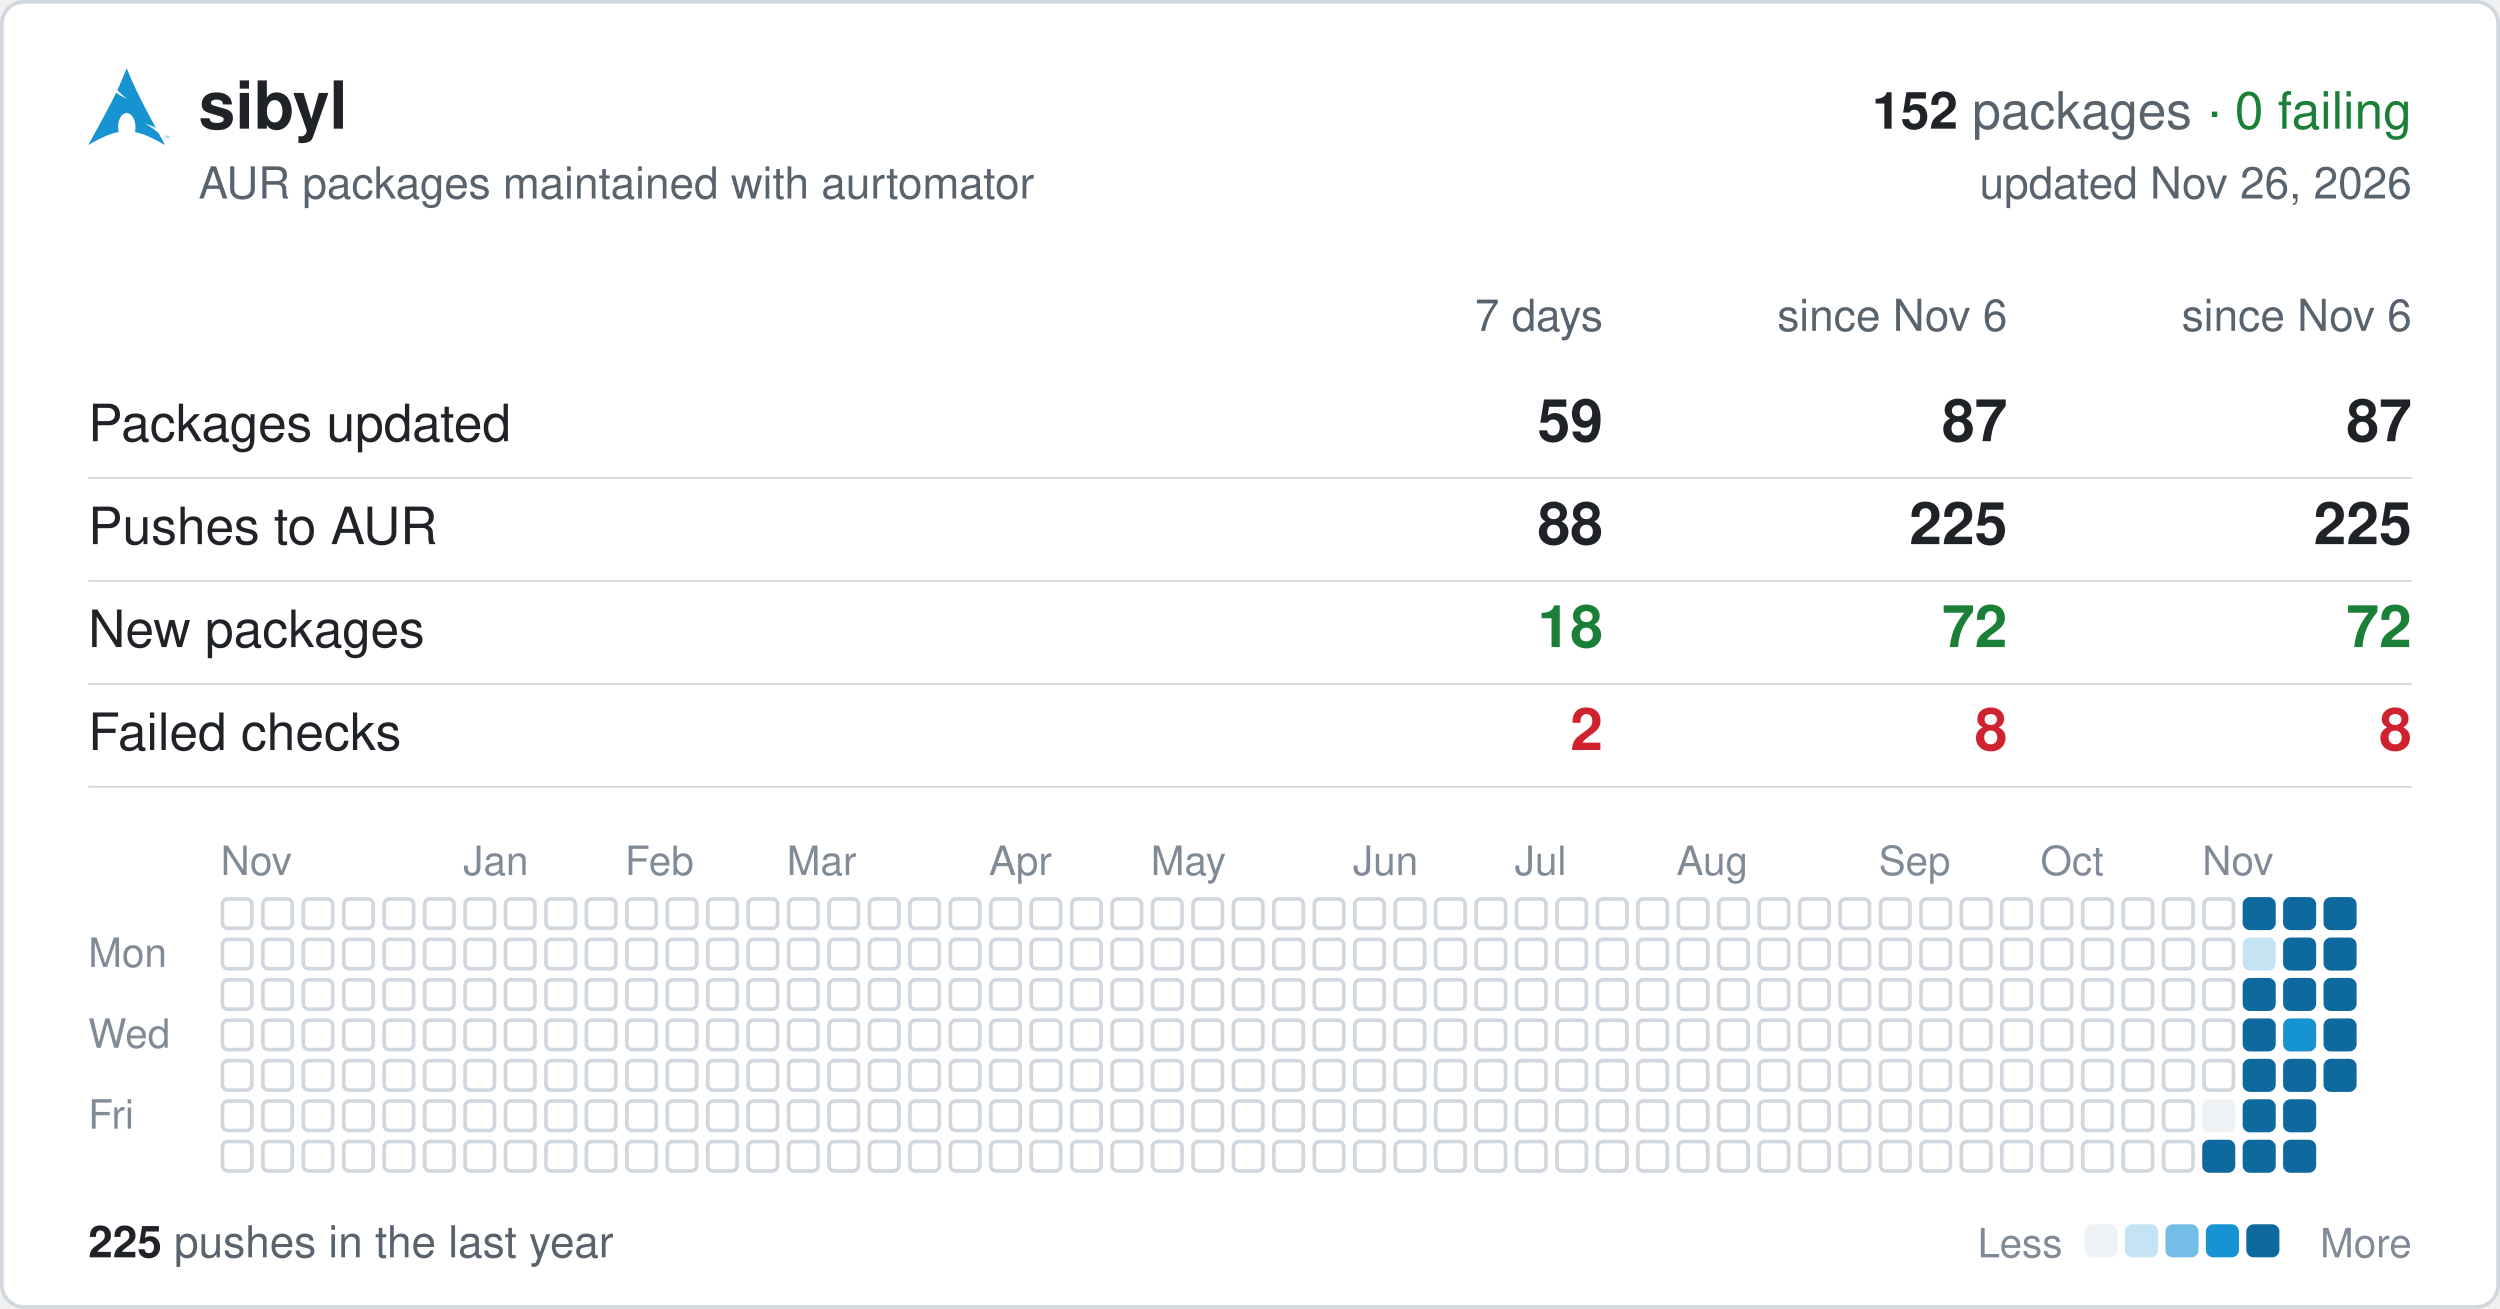
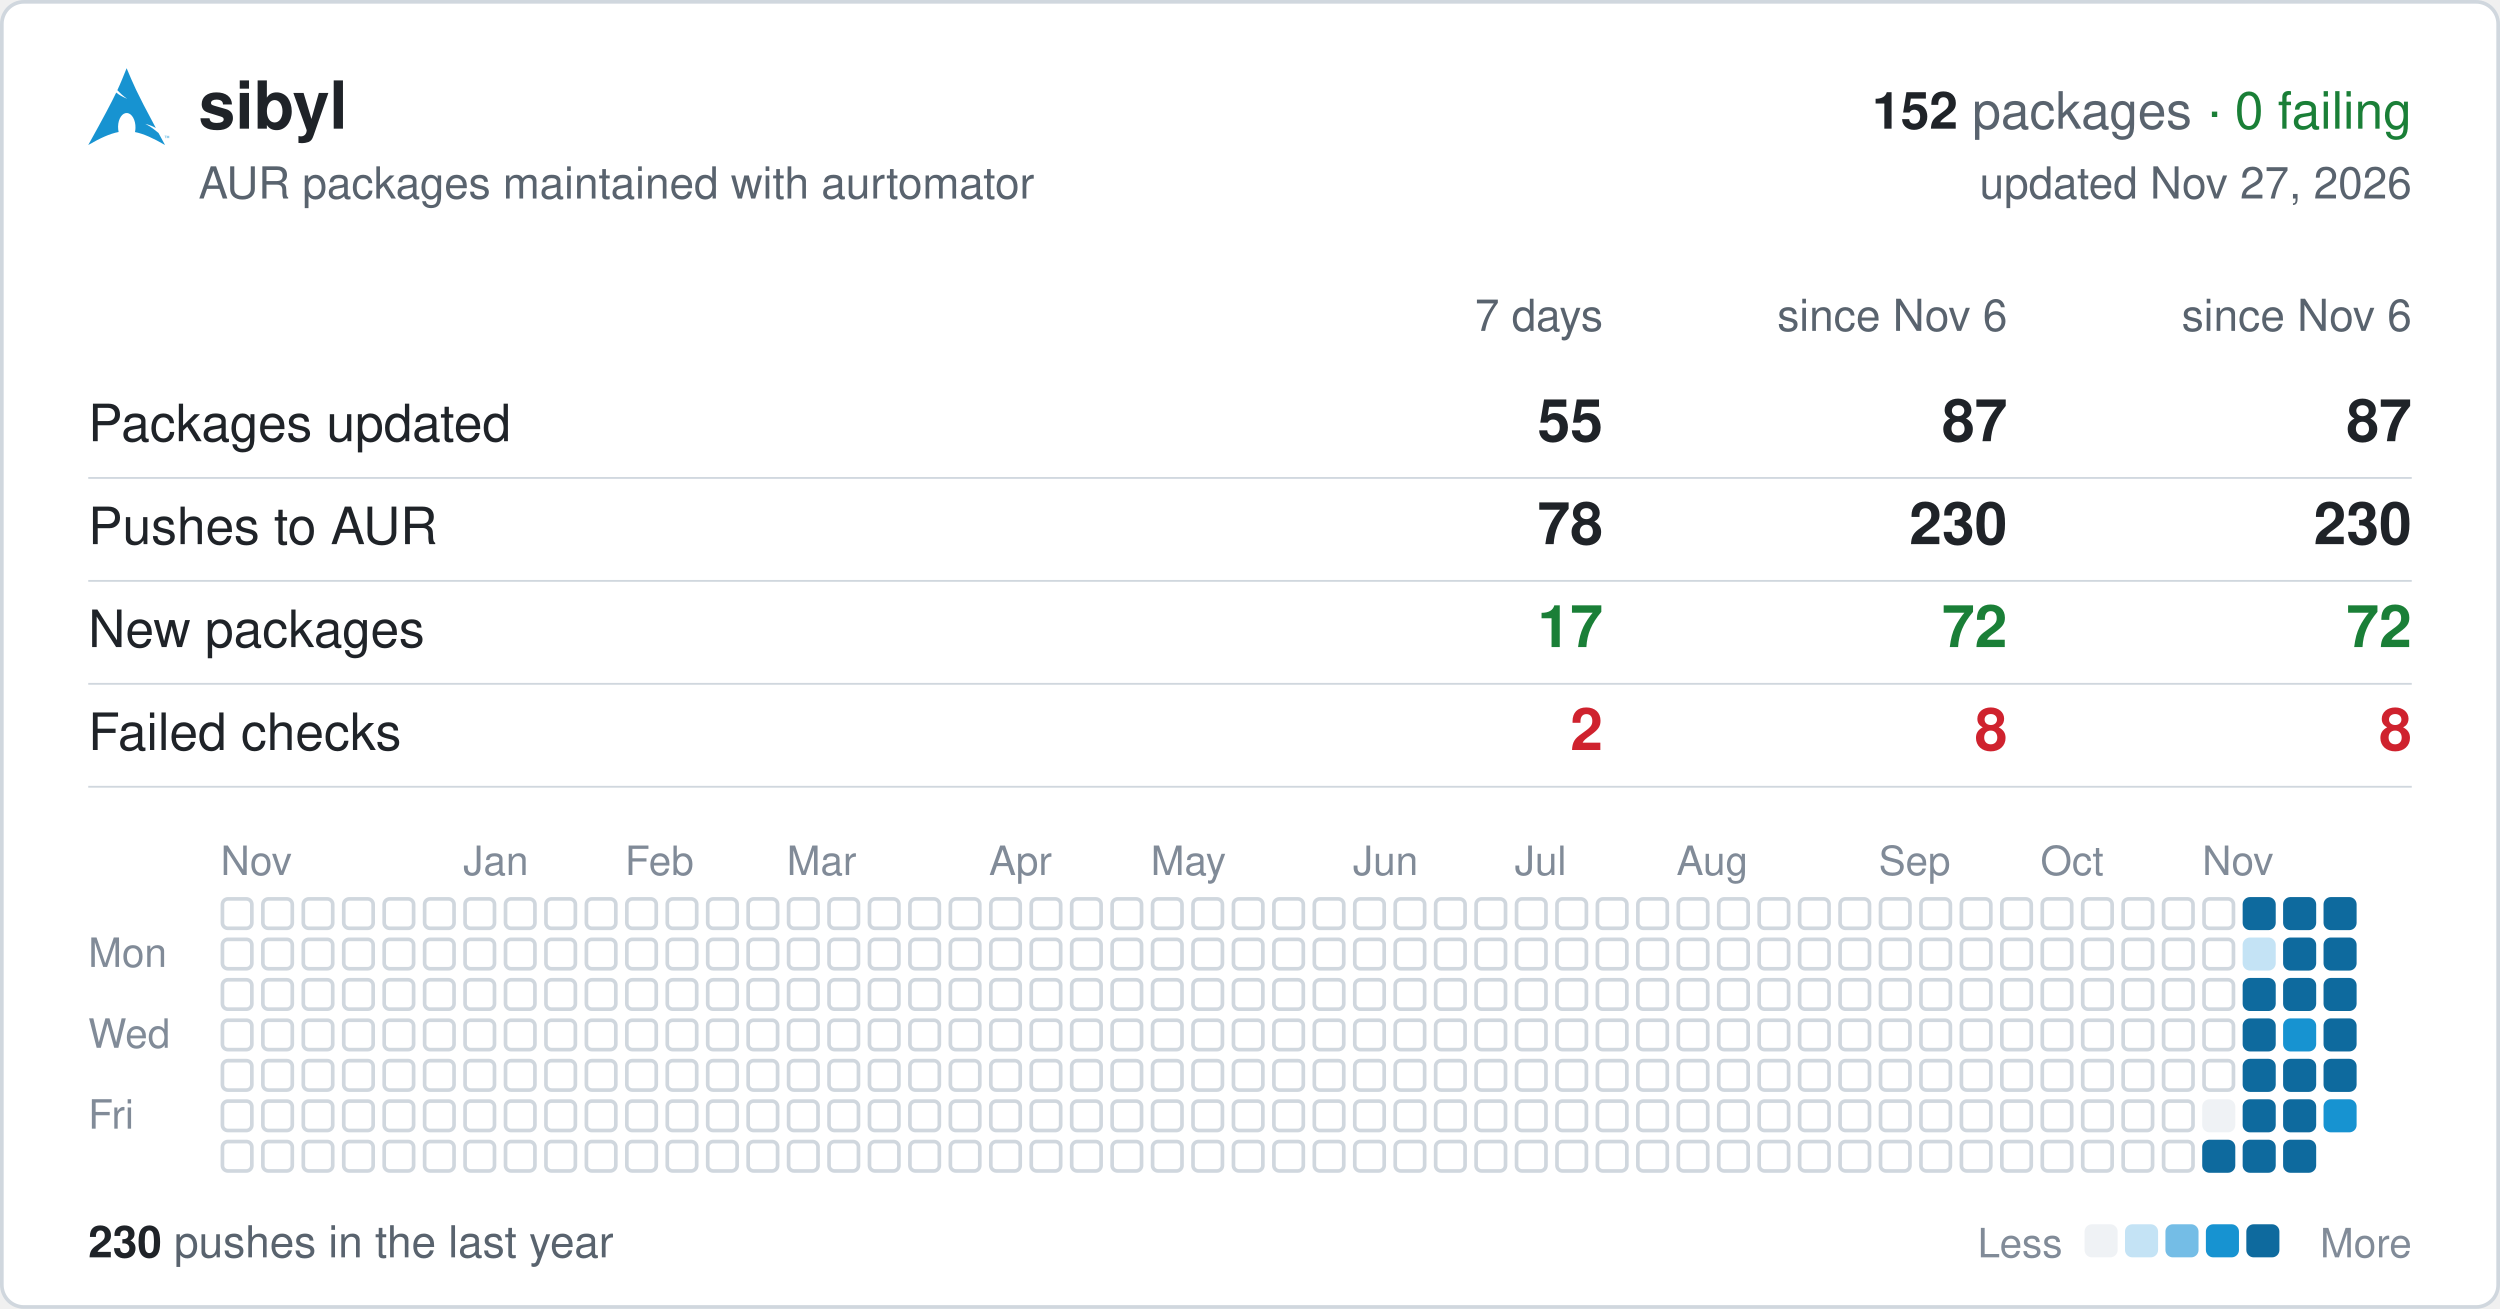
<svg xmlns="http://www.w3.org/2000/svg" width="680" height="356" viewBox="0 0 680 356" font-family="-apple-system,BlinkMacSystemFont,'Segoe UI',Helvetica,Arial,sans-serif">
  <rect x="0.5" y="0.5" width="679" height="355" rx="6" fill="#ffffff" stroke="#d0d7de" />
  <svg x="24" y="18" width="22" height="22" viewBox="0 0 24 24">
    <path fill="#1793d1" d="M11.39.605C10.376 3.092 9.764 4.72 8.635 7.132c.693.734 1.543 1.589 2.923 2.554-1.484-.61-2.496-1.224-3.252-1.86C6.86 10.842 4.596 15.138 0 23.395c3.612-2.085 6.412-3.37 9.021-3.862a6.61 6.61 0 01-.171-1.547l.003-.115c.058-2.315 1.261-4.095 2.687-3.973 1.426.12 2.534 2.096 2.478 4.409a6.52 6.52 0 01-.146 1.243c2.58.505 5.352 1.787 8.914 3.844-.702-1.293-1.33-2.459-1.929-3.57-.943-.73-1.926-1.682-3.933-2.713 1.38.359 2.367.772 3.137 1.234-6.09-11.334-6.582-12.84-8.67-17.74zM22.898 21.36v-.623h-.234v-.084h.562v.084h-.234v.623h.331v-.707h.142l.167.5.034.107a2.26 2.26 0 01.038-.114l.17-.493H24v.707h-.091v-.593l-.206.593h-.084l-.205-.602v.602h-.091" />
  </svg>
  <text x="54" y="35" font-size="18" font-weight="600" fill="#1f2328">sibyl</text>
  <text x="656" y="35" font-size="14" text-anchor="end" fill="#59636e">
    <tspan font-weight="600" fill="#1f2328">152</tspan> packages <tspan fill="#1a7f37">· 0 failing</tspan>
  </text>
  <text x="54" y="54" font-size="12" fill="#59636e">AUR packages maintained with aurtomator</text>
-   <text x="656" y="54" font-size="12" text-anchor="end" fill="#59636e">updated Nov 26, 2026</text>
+   <text x="656" y="54" font-size="12" text-anchor="end" fill="#59636e">updated Nov 27, 2026</text>
  <text x="436" y="90" font-size="12" text-anchor="end" fill="#59636e">7 days</text>
  <text x="546" y="90" font-size="12" text-anchor="end" fill="#59636e">since Nov 6</text>
  <text x="656" y="90" font-size="12" text-anchor="end" fill="#59636e">since Nov 6</text>
  <text x="24" y="120" font-size="14" fill="#1f2328">Packages updated</text>
-   <text x="436" y="120" font-size="16" font-weight="600" text-anchor="end" fill="#1f2328">59</text>
+   <text x="436" y="120" font-size="16" font-weight="600" text-anchor="end" fill="#1f2328">55</text>
  <text x="546" y="120" font-size="16" font-weight="600" text-anchor="end" fill="#1f2328">87</text>
  <text x="656" y="120" font-size="16" font-weight="600" text-anchor="end" fill="#1f2328">87</text>
  <line x1="24" x2="656" y1="130" y2="130" stroke="#d0d7de" stroke-width="0.5" />
  <text x="24" y="148" font-size="14" fill="#1f2328">Pushes to AUR</text>
-   <text x="436" y="148" font-size="16" font-weight="600" text-anchor="end" fill="#1f2328">88</text>
-   <text x="546" y="148" font-size="16" font-weight="600" text-anchor="end" fill="#1f2328">225</text>
-   <text x="656" y="148" font-size="16" font-weight="600" text-anchor="end" fill="#1f2328">225</text>
+   <text x="436" y="148" font-size="16" font-weight="600" text-anchor="end" fill="#1f2328">78</text>
+   <text x="546" y="148" font-size="16" font-weight="600" text-anchor="end" fill="#1f2328">230</text>
+   <text x="656" y="148" font-size="16" font-weight="600" text-anchor="end" fill="#1f2328">230</text>
  <line x1="24" x2="656" y1="158" y2="158" stroke="#d0d7de" stroke-width="0.5" />
  <text x="24" y="176" font-size="14" fill="#1f2328">New packages</text>
-   <text x="436" y="176" font-size="16" font-weight="600" text-anchor="end" fill="#1a7f37">18</text>
+   <text x="436" y="176" font-size="16" font-weight="600" text-anchor="end" fill="#1a7f37">17</text>
  <text x="546" y="176" font-size="16" font-weight="600" text-anchor="end" fill="#1a7f37">72</text>
  <text x="656" y="176" font-size="16" font-weight="600" text-anchor="end" fill="#1a7f37">72</text>
  <line x1="24" x2="656" y1="186" y2="186" stroke="#d0d7de" stroke-width="0.5" />
  <text x="24" y="204" font-size="14" fill="#1f2328">Failed checks</text>
  <text x="436" y="204" font-size="16" font-weight="600" text-anchor="end" fill="#cf222e">2</text>
  <text x="546" y="204" font-size="16" font-weight="600" text-anchor="end" fill="#cf222e">8</text>
  <text x="656" y="204" font-size="16" font-weight="600" text-anchor="end" fill="#cf222e">8</text>
  <line x1="24" x2="656" y1="214" y2="214" stroke="#d0d7de" stroke-width="0.5" />
  <text x="60" y="238" font-size="11" fill="#818b98">Nov</text>
  <text x="126" y="238" font-size="11" fill="#818b98">Jan</text>
  <text x="170" y="238" font-size="11" fill="#818b98">Feb</text>
  <text x="214" y="238" font-size="11" fill="#818b98">Mar</text>
  <text x="269" y="238" font-size="11" fill="#818b98">Apr</text>
  <text x="313" y="238" font-size="11" fill="#818b98">May</text>
  <text x="368" y="238" font-size="11" fill="#818b98">Jun</text>
  <text x="412" y="238" font-size="11" fill="#818b98">Jul</text>
  <text x="456" y="238" font-size="11" fill="#818b98">Aug</text>
  <text x="511" y="238" font-size="11" fill="#818b98">Sep</text>
  <text x="555" y="238" font-size="11" fill="#818b98">Oct</text>
  <text x="599" y="238" font-size="11" fill="#818b98">Nov</text>
  <text x="24" y="263" font-size="11" fill="#818b98">Mon</text>
  <text x="24" y="285" font-size="11" fill="#818b98">Wed</text>
  <text x="24" y="307" font-size="11" fill="#818b98">Fri</text>
  <g fill="none" stroke="#d0d7de">
    <rect x="60.5" y="244.5" width="8" height="8" rx="1.5" />
    <rect x="60.5" y="255.5" width="8" height="8" rx="1.5" />
    <rect x="60.5" y="266.5" width="8" height="8" rx="1.5" />
    <rect x="60.5" y="277.5" width="8" height="8" rx="1.5" />
    <rect x="60.5" y="288.5" width="8" height="8" rx="1.5" />
    <rect x="60.5" y="299.5" width="8" height="8" rx="1.5" />
    <rect x="60.5" y="310.5" width="8" height="8" rx="1.5" />
    <rect x="71.5" y="244.5" width="8" height="8" rx="1.5" />
    <rect x="71.5" y="255.5" width="8" height="8" rx="1.5" />
    <rect x="71.5" y="266.5" width="8" height="8" rx="1.5" />
    <rect x="71.5" y="277.5" width="8" height="8" rx="1.5" />
    <rect x="71.5" y="288.5" width="8" height="8" rx="1.5" />
    <rect x="71.5" y="299.5" width="8" height="8" rx="1.5" />
    <rect x="71.5" y="310.5" width="8" height="8" rx="1.5" />
    <rect x="82.5" y="244.5" width="8" height="8" rx="1.5" />
    <rect x="82.5" y="255.5" width="8" height="8" rx="1.5" />
    <rect x="82.5" y="266.5" width="8" height="8" rx="1.5" />
    <rect x="82.5" y="277.5" width="8" height="8" rx="1.5" />
    <rect x="82.5" y="288.5" width="8" height="8" rx="1.5" />
    <rect x="82.5" y="299.5" width="8" height="8" rx="1.5" />
    <rect x="82.5" y="310.5" width="8" height="8" rx="1.5" />
    <rect x="93.5" y="244.5" width="8" height="8" rx="1.5" />
    <rect x="93.5" y="255.5" width="8" height="8" rx="1.5" />
    <rect x="93.5" y="266.5" width="8" height="8" rx="1.5" />
    <rect x="93.5" y="277.5" width="8" height="8" rx="1.5" />
    <rect x="93.5" y="288.5" width="8" height="8" rx="1.5" />
    <rect x="93.5" y="299.5" width="8" height="8" rx="1.5" />
    <rect x="93.5" y="310.5" width="8" height="8" rx="1.5" />
    <rect x="104.5" y="244.5" width="8" height="8" rx="1.5" />
    <rect x="104.5" y="255.5" width="8" height="8" rx="1.5" />
    <rect x="104.5" y="266.5" width="8" height="8" rx="1.5" />
    <rect x="104.5" y="277.5" width="8" height="8" rx="1.5" />
    <rect x="104.5" y="288.5" width="8" height="8" rx="1.5" />
    <rect x="104.5" y="299.5" width="8" height="8" rx="1.5" />
    <rect x="104.5" y="310.5" width="8" height="8" rx="1.5" />
    <rect x="115.5" y="244.5" width="8" height="8" rx="1.5" />
    <rect x="115.5" y="255.5" width="8" height="8" rx="1.5" />
    <rect x="115.5" y="266.5" width="8" height="8" rx="1.5" />
    <rect x="115.5" y="277.5" width="8" height="8" rx="1.5" />
    <rect x="115.5" y="288.5" width="8" height="8" rx="1.5" />
    <rect x="115.5" y="299.5" width="8" height="8" rx="1.5" />
    <rect x="115.5" y="310.5" width="8" height="8" rx="1.5" />
    <rect x="126.5" y="244.5" width="8" height="8" rx="1.5" />
    <rect x="126.5" y="255.5" width="8" height="8" rx="1.5" />
    <rect x="126.5" y="266.5" width="8" height="8" rx="1.5" />
    <rect x="126.5" y="277.5" width="8" height="8" rx="1.5" />
    <rect x="126.5" y="288.5" width="8" height="8" rx="1.5" />
    <rect x="126.5" y="299.5" width="8" height="8" rx="1.5" />
    <rect x="126.5" y="310.5" width="8" height="8" rx="1.5" />
    <rect x="137.5" y="244.5" width="8" height="8" rx="1.5" />
    <rect x="137.5" y="255.5" width="8" height="8" rx="1.5" />
    <rect x="137.5" y="266.5" width="8" height="8" rx="1.5" />
    <rect x="137.5" y="277.5" width="8" height="8" rx="1.5" />
    <rect x="137.5" y="288.5" width="8" height="8" rx="1.5" />
    <rect x="137.5" y="299.5" width="8" height="8" rx="1.5" />
    <rect x="137.5" y="310.5" width="8" height="8" rx="1.5" />
    <rect x="148.5" y="244.5" width="8" height="8" rx="1.5" />
    <rect x="148.5" y="255.5" width="8" height="8" rx="1.5" />
    <rect x="148.5" y="266.5" width="8" height="8" rx="1.5" />
    <rect x="148.5" y="277.5" width="8" height="8" rx="1.5" />
    <rect x="148.5" y="288.5" width="8" height="8" rx="1.5" />
    <rect x="148.5" y="299.5" width="8" height="8" rx="1.5" />
    <rect x="148.5" y="310.5" width="8" height="8" rx="1.5" />
    <rect x="159.5" y="244.5" width="8" height="8" rx="1.5" />
    <rect x="159.5" y="255.5" width="8" height="8" rx="1.5" />
    <rect x="159.5" y="266.5" width="8" height="8" rx="1.5" />
    <rect x="159.5" y="277.5" width="8" height="8" rx="1.5" />
    <rect x="159.5" y="288.5" width="8" height="8" rx="1.5" />
    <rect x="159.5" y="299.5" width="8" height="8" rx="1.5" />
    <rect x="159.5" y="310.5" width="8" height="8" rx="1.5" />
    <rect x="170.5" y="244.5" width="8" height="8" rx="1.5" />
    <rect x="170.5" y="255.5" width="8" height="8" rx="1.5" />
    <rect x="170.5" y="266.5" width="8" height="8" rx="1.5" />
    <rect x="170.5" y="277.5" width="8" height="8" rx="1.5" />
    <rect x="170.5" y="288.5" width="8" height="8" rx="1.5" />
    <rect x="170.5" y="299.5" width="8" height="8" rx="1.5" />
    <rect x="170.5" y="310.5" width="8" height="8" rx="1.5" />
    <rect x="181.5" y="244.5" width="8" height="8" rx="1.5" />
    <rect x="181.5" y="255.5" width="8" height="8" rx="1.5" />
    <rect x="181.5" y="266.5" width="8" height="8" rx="1.5" />
    <rect x="181.5" y="277.5" width="8" height="8" rx="1.5" />
    <rect x="181.5" y="288.5" width="8" height="8" rx="1.5" />
    <rect x="181.5" y="299.5" width="8" height="8" rx="1.5" />
    <rect x="181.5" y="310.5" width="8" height="8" rx="1.5" />
    <rect x="192.5" y="244.5" width="8" height="8" rx="1.5" />
    <rect x="192.5" y="255.5" width="8" height="8" rx="1.5" />
    <rect x="192.5" y="266.5" width="8" height="8" rx="1.5" />
    <rect x="192.5" y="277.5" width="8" height="8" rx="1.5" />
    <rect x="192.5" y="288.5" width="8" height="8" rx="1.5" />
    <rect x="192.5" y="299.5" width="8" height="8" rx="1.5" />
    <rect x="192.5" y="310.5" width="8" height="8" rx="1.5" />
    <rect x="203.5" y="244.5" width="8" height="8" rx="1.5" />
    <rect x="203.5" y="255.5" width="8" height="8" rx="1.5" />
    <rect x="203.5" y="266.5" width="8" height="8" rx="1.5" />
    <rect x="203.5" y="277.5" width="8" height="8" rx="1.5" />
    <rect x="203.5" y="288.5" width="8" height="8" rx="1.5" />
    <rect x="203.5" y="299.5" width="8" height="8" rx="1.5" />
    <rect x="203.5" y="310.5" width="8" height="8" rx="1.5" />
    <rect x="214.5" y="244.5" width="8" height="8" rx="1.5" />
    <rect x="214.5" y="255.5" width="8" height="8" rx="1.5" />
    <rect x="214.5" y="266.5" width="8" height="8" rx="1.5" />
    <rect x="214.5" y="277.5" width="8" height="8" rx="1.5" />
    <rect x="214.5" y="288.5" width="8" height="8" rx="1.5" />
    <rect x="214.5" y="299.5" width="8" height="8" rx="1.5" />
    <rect x="214.5" y="310.5" width="8" height="8" rx="1.5" />
    <rect x="225.5" y="244.5" width="8" height="8" rx="1.5" />
    <rect x="225.5" y="255.5" width="8" height="8" rx="1.5" />
    <rect x="225.5" y="266.5" width="8" height="8" rx="1.5" />
    <rect x="225.5" y="277.5" width="8" height="8" rx="1.5" />
    <rect x="225.5" y="288.5" width="8" height="8" rx="1.5" />
    <rect x="225.5" y="299.5" width="8" height="8" rx="1.5" />
    <rect x="225.5" y="310.5" width="8" height="8" rx="1.5" />
    <rect x="236.5" y="244.5" width="8" height="8" rx="1.5" />
    <rect x="236.5" y="255.5" width="8" height="8" rx="1.5" />
    <rect x="236.5" y="266.5" width="8" height="8" rx="1.5" />
    <rect x="236.5" y="277.5" width="8" height="8" rx="1.5" />
    <rect x="236.5" y="288.5" width="8" height="8" rx="1.5" />
    <rect x="236.5" y="299.5" width="8" height="8" rx="1.5" />
    <rect x="236.5" y="310.5" width="8" height="8" rx="1.5" />
    <rect x="247.5" y="244.5" width="8" height="8" rx="1.5" />
    <rect x="247.5" y="255.5" width="8" height="8" rx="1.5" />
    <rect x="247.5" y="266.5" width="8" height="8" rx="1.5" />
    <rect x="247.5" y="277.5" width="8" height="8" rx="1.5" />
    <rect x="247.5" y="288.5" width="8" height="8" rx="1.5" />
    <rect x="247.5" y="299.5" width="8" height="8" rx="1.5" />
    <rect x="247.5" y="310.5" width="8" height="8" rx="1.5" />
    <rect x="258.5" y="244.5" width="8" height="8" rx="1.5" />
    <rect x="258.5" y="255.5" width="8" height="8" rx="1.5" />
    <rect x="258.5" y="266.5" width="8" height="8" rx="1.5" />
    <rect x="258.5" y="277.5" width="8" height="8" rx="1.5" />
    <rect x="258.5" y="288.5" width="8" height="8" rx="1.5" />
    <rect x="258.5" y="299.5" width="8" height="8" rx="1.5" />
    <rect x="258.5" y="310.5" width="8" height="8" rx="1.5" />
    <rect x="269.5" y="244.5" width="8" height="8" rx="1.5" />
    <rect x="269.5" y="255.5" width="8" height="8" rx="1.5" />
    <rect x="269.5" y="266.5" width="8" height="8" rx="1.5" />
    <rect x="269.5" y="277.5" width="8" height="8" rx="1.5" />
    <rect x="269.5" y="288.5" width="8" height="8" rx="1.5" />
    <rect x="269.5" y="299.5" width="8" height="8" rx="1.5" />
    <rect x="269.5" y="310.5" width="8" height="8" rx="1.5" />
    <rect x="280.5" y="244.5" width="8" height="8" rx="1.5" />
    <rect x="280.5" y="255.5" width="8" height="8" rx="1.5" />
    <rect x="280.5" y="266.5" width="8" height="8" rx="1.5" />
    <rect x="280.5" y="277.5" width="8" height="8" rx="1.5" />
    <rect x="280.5" y="288.5" width="8" height="8" rx="1.5" />
    <rect x="280.5" y="299.5" width="8" height="8" rx="1.5" />
    <rect x="280.5" y="310.5" width="8" height="8" rx="1.5" />
    <rect x="291.5" y="244.5" width="8" height="8" rx="1.5" />
    <rect x="291.5" y="255.5" width="8" height="8" rx="1.5" />
    <rect x="291.5" y="266.5" width="8" height="8" rx="1.5" />
    <rect x="291.5" y="277.5" width="8" height="8" rx="1.5" />
    <rect x="291.5" y="288.5" width="8" height="8" rx="1.5" />
    <rect x="291.5" y="299.5" width="8" height="8" rx="1.5" />
    <rect x="291.5" y="310.5" width="8" height="8" rx="1.5" />
    <rect x="302.5" y="244.5" width="8" height="8" rx="1.5" />
    <rect x="302.5" y="255.5" width="8" height="8" rx="1.5" />
    <rect x="302.5" y="266.5" width="8" height="8" rx="1.5" />
    <rect x="302.5" y="277.5" width="8" height="8" rx="1.5" />
    <rect x="302.5" y="288.5" width="8" height="8" rx="1.5" />
    <rect x="302.5" y="299.5" width="8" height="8" rx="1.5" />
    <rect x="302.5" y="310.5" width="8" height="8" rx="1.5" />
    <rect x="313.5" y="244.5" width="8" height="8" rx="1.5" />
    <rect x="313.5" y="255.5" width="8" height="8" rx="1.5" />
    <rect x="313.5" y="266.5" width="8" height="8" rx="1.5" />
    <rect x="313.5" y="277.5" width="8" height="8" rx="1.5" />
    <rect x="313.5" y="288.5" width="8" height="8" rx="1.5" />
    <rect x="313.5" y="299.5" width="8" height="8" rx="1.5" />
    <rect x="313.5" y="310.5" width="8" height="8" rx="1.5" />
    <rect x="324.5" y="244.5" width="8" height="8" rx="1.5" />
    <rect x="324.5" y="255.5" width="8" height="8" rx="1.5" />
    <rect x="324.5" y="266.5" width="8" height="8" rx="1.5" />
    <rect x="324.5" y="277.5" width="8" height="8" rx="1.5" />
    <rect x="324.5" y="288.5" width="8" height="8" rx="1.5" />
    <rect x="324.5" y="299.5" width="8" height="8" rx="1.5" />
    <rect x="324.5" y="310.5" width="8" height="8" rx="1.5" />
    <rect x="335.5" y="244.5" width="8" height="8" rx="1.5" />
    <rect x="335.5" y="255.5" width="8" height="8" rx="1.5" />
    <rect x="335.5" y="266.5" width="8" height="8" rx="1.5" />
    <rect x="335.5" y="277.5" width="8" height="8" rx="1.5" />
    <rect x="335.5" y="288.5" width="8" height="8" rx="1.5" />
    <rect x="335.5" y="299.5" width="8" height="8" rx="1.5" />
    <rect x="335.5" y="310.5" width="8" height="8" rx="1.5" />
    <rect x="346.5" y="244.5" width="8" height="8" rx="1.5" />
    <rect x="346.5" y="255.5" width="8" height="8" rx="1.5" />
    <rect x="346.5" y="266.5" width="8" height="8" rx="1.5" />
    <rect x="346.5" y="277.5" width="8" height="8" rx="1.5" />
    <rect x="346.5" y="288.5" width="8" height="8" rx="1.5" />
    <rect x="346.5" y="299.5" width="8" height="8" rx="1.5" />
    <rect x="346.5" y="310.5" width="8" height="8" rx="1.5" />
    <rect x="357.5" y="244.5" width="8" height="8" rx="1.5" />
    <rect x="357.5" y="255.5" width="8" height="8" rx="1.5" />
    <rect x="357.5" y="266.5" width="8" height="8" rx="1.5" />
    <rect x="357.5" y="277.5" width="8" height="8" rx="1.5" />
    <rect x="357.5" y="288.5" width="8" height="8" rx="1.5" />
    <rect x="357.5" y="299.5" width="8" height="8" rx="1.5" />
    <rect x="357.5" y="310.5" width="8" height="8" rx="1.5" />
    <rect x="368.5" y="244.5" width="8" height="8" rx="1.5" />
    <rect x="368.5" y="255.5" width="8" height="8" rx="1.5" />
    <rect x="368.5" y="266.5" width="8" height="8" rx="1.5" />
    <rect x="368.5" y="277.5" width="8" height="8" rx="1.5" />
    <rect x="368.5" y="288.5" width="8" height="8" rx="1.5" />
    <rect x="368.5" y="299.5" width="8" height="8" rx="1.5" />
    <rect x="368.5" y="310.5" width="8" height="8" rx="1.5" />
    <rect x="379.5" y="244.5" width="8" height="8" rx="1.5" />
    <rect x="379.5" y="255.5" width="8" height="8" rx="1.5" />
    <rect x="379.5" y="266.5" width="8" height="8" rx="1.5" />
    <rect x="379.5" y="277.5" width="8" height="8" rx="1.5" />
    <rect x="379.5" y="288.5" width="8" height="8" rx="1.5" />
    <rect x="379.5" y="299.5" width="8" height="8" rx="1.5" />
    <rect x="379.5" y="310.5" width="8" height="8" rx="1.5" />
    <rect x="390.5" y="244.5" width="8" height="8" rx="1.5" />
    <rect x="390.5" y="255.5" width="8" height="8" rx="1.5" />
    <rect x="390.5" y="266.5" width="8" height="8" rx="1.5" />
    <rect x="390.5" y="277.5" width="8" height="8" rx="1.5" />
    <rect x="390.5" y="288.5" width="8" height="8" rx="1.5" />
    <rect x="390.5" y="299.5" width="8" height="8" rx="1.5" />
    <rect x="390.5" y="310.5" width="8" height="8" rx="1.5" />
    <rect x="401.5" y="244.5" width="8" height="8" rx="1.5" />
    <rect x="401.5" y="255.5" width="8" height="8" rx="1.5" />
    <rect x="401.5" y="266.5" width="8" height="8" rx="1.5" />
    <rect x="401.5" y="277.5" width="8" height="8" rx="1.5" />
    <rect x="401.5" y="288.5" width="8" height="8" rx="1.5" />
    <rect x="401.5" y="299.5" width="8" height="8" rx="1.5" />
    <rect x="401.5" y="310.5" width="8" height="8" rx="1.5" />
    <rect x="412.5" y="244.5" width="8" height="8" rx="1.5" />
    <rect x="412.5" y="255.5" width="8" height="8" rx="1.5" />
    <rect x="412.5" y="266.5" width="8" height="8" rx="1.5" />
    <rect x="412.5" y="277.5" width="8" height="8" rx="1.5" />
    <rect x="412.5" y="288.5" width="8" height="8" rx="1.5" />
    <rect x="412.5" y="299.5" width="8" height="8" rx="1.5" />
    <rect x="412.5" y="310.5" width="8" height="8" rx="1.5" />
    <rect x="423.5" y="244.5" width="8" height="8" rx="1.5" />
    <rect x="423.5" y="255.5" width="8" height="8" rx="1.5" />
    <rect x="423.5" y="266.5" width="8" height="8" rx="1.5" />
    <rect x="423.5" y="277.5" width="8" height="8" rx="1.5" />
    <rect x="423.5" y="288.5" width="8" height="8" rx="1.5" />
    <rect x="423.5" y="299.5" width="8" height="8" rx="1.5" />
    <rect x="423.5" y="310.5" width="8" height="8" rx="1.5" />
    <rect x="434.5" y="244.5" width="8" height="8" rx="1.5" />
    <rect x="434.5" y="255.5" width="8" height="8" rx="1.5" />
    <rect x="434.5" y="266.5" width="8" height="8" rx="1.5" />
    <rect x="434.5" y="277.5" width="8" height="8" rx="1.5" />
    <rect x="434.5" y="288.5" width="8" height="8" rx="1.5" />
    <rect x="434.5" y="299.5" width="8" height="8" rx="1.5" />
    <rect x="434.5" y="310.5" width="8" height="8" rx="1.5" />
    <rect x="445.5" y="244.5" width="8" height="8" rx="1.5" />
    <rect x="445.5" y="255.5" width="8" height="8" rx="1.5" />
    <rect x="445.5" y="266.5" width="8" height="8" rx="1.5" />
    <rect x="445.5" y="277.5" width="8" height="8" rx="1.5" />
    <rect x="445.5" y="288.5" width="8" height="8" rx="1.5" />
    <rect x="445.5" y="299.5" width="8" height="8" rx="1.5" />
    <rect x="445.5" y="310.5" width="8" height="8" rx="1.5" />
    <rect x="456.5" y="244.5" width="8" height="8" rx="1.5" />
    <rect x="456.5" y="255.5" width="8" height="8" rx="1.5" />
    <rect x="456.5" y="266.5" width="8" height="8" rx="1.5" />
    <rect x="456.5" y="277.5" width="8" height="8" rx="1.5" />
    <rect x="456.5" y="288.5" width="8" height="8" rx="1.5" />
    <rect x="456.5" y="299.5" width="8" height="8" rx="1.5" />
    <rect x="456.5" y="310.5" width="8" height="8" rx="1.5" />
    <rect x="467.5" y="244.5" width="8" height="8" rx="1.5" />
    <rect x="467.5" y="255.5" width="8" height="8" rx="1.5" />
    <rect x="467.5" y="266.5" width="8" height="8" rx="1.5" />
    <rect x="467.5" y="277.5" width="8" height="8" rx="1.5" />
    <rect x="467.5" y="288.5" width="8" height="8" rx="1.5" />
    <rect x="467.5" y="299.5" width="8" height="8" rx="1.5" />
    <rect x="467.5" y="310.5" width="8" height="8" rx="1.5" />
    <rect x="478.5" y="244.5" width="8" height="8" rx="1.5" />
    <rect x="478.5" y="255.5" width="8" height="8" rx="1.5" />
    <rect x="478.5" y="266.5" width="8" height="8" rx="1.5" />
    <rect x="478.5" y="277.5" width="8" height="8" rx="1.5" />
    <rect x="478.5" y="288.5" width="8" height="8" rx="1.5" />
    <rect x="478.5" y="299.5" width="8" height="8" rx="1.5" />
    <rect x="478.5" y="310.5" width="8" height="8" rx="1.5" />
    <rect x="489.5" y="244.5" width="8" height="8" rx="1.5" />
    <rect x="489.5" y="255.5" width="8" height="8" rx="1.5" />
    <rect x="489.5" y="266.5" width="8" height="8" rx="1.5" />
    <rect x="489.5" y="277.5" width="8" height="8" rx="1.5" />
    <rect x="489.5" y="288.5" width="8" height="8" rx="1.5" />
    <rect x="489.5" y="299.5" width="8" height="8" rx="1.5" />
    <rect x="489.5" y="310.5" width="8" height="8" rx="1.5" />
    <rect x="500.5" y="244.5" width="8" height="8" rx="1.5" />
    <rect x="500.5" y="255.5" width="8" height="8" rx="1.5" />
    <rect x="500.5" y="266.5" width="8" height="8" rx="1.5" />
    <rect x="500.5" y="277.5" width="8" height="8" rx="1.5" />
    <rect x="500.5" y="288.5" width="8" height="8" rx="1.5" />
    <rect x="500.5" y="299.5" width="8" height="8" rx="1.5" />
    <rect x="500.5" y="310.5" width="8" height="8" rx="1.5" />
    <rect x="511.5" y="244.5" width="8" height="8" rx="1.5" />
    <rect x="511.5" y="255.5" width="8" height="8" rx="1.5" />
    <rect x="511.5" y="266.5" width="8" height="8" rx="1.5" />
    <rect x="511.5" y="277.5" width="8" height="8" rx="1.5" />
    <rect x="511.5" y="288.5" width="8" height="8" rx="1.5" />
    <rect x="511.5" y="299.5" width="8" height="8" rx="1.5" />
    <rect x="511.5" y="310.5" width="8" height="8" rx="1.5" />
    <rect x="522.5" y="244.5" width="8" height="8" rx="1.5" />
    <rect x="522.5" y="255.5" width="8" height="8" rx="1.5" />
    <rect x="522.5" y="266.5" width="8" height="8" rx="1.5" />
    <rect x="522.5" y="277.5" width="8" height="8" rx="1.5" />
    <rect x="522.5" y="288.5" width="8" height="8" rx="1.5" />
    <rect x="522.5" y="299.5" width="8" height="8" rx="1.5" />
    <rect x="522.5" y="310.5" width="8" height="8" rx="1.5" />
    <rect x="533.5" y="244.5" width="8" height="8" rx="1.5" />
    <rect x="533.5" y="255.5" width="8" height="8" rx="1.5" />
    <rect x="533.5" y="266.5" width="8" height="8" rx="1.5" />
    <rect x="533.5" y="277.5" width="8" height="8" rx="1.5" />
    <rect x="533.5" y="288.5" width="8" height="8" rx="1.5" />
    <rect x="533.5" y="299.5" width="8" height="8" rx="1.5" />
    <rect x="533.5" y="310.5" width="8" height="8" rx="1.5" />
    <rect x="544.5" y="244.5" width="8" height="8" rx="1.5" />
    <rect x="544.5" y="255.5" width="8" height="8" rx="1.5" />
    <rect x="544.5" y="266.5" width="8" height="8" rx="1.5" />
    <rect x="544.5" y="277.5" width="8" height="8" rx="1.5" />
    <rect x="544.5" y="288.5" width="8" height="8" rx="1.5" />
    <rect x="544.5" y="299.5" width="8" height="8" rx="1.5" />
    <rect x="544.5" y="310.5" width="8" height="8" rx="1.5" />
    <rect x="555.5" y="244.5" width="8" height="8" rx="1.5" />
    <rect x="555.5" y="255.5" width="8" height="8" rx="1.5" />
    <rect x="555.5" y="266.5" width="8" height="8" rx="1.5" />
    <rect x="555.5" y="277.5" width="8" height="8" rx="1.5" />
    <rect x="555.5" y="288.5" width="8" height="8" rx="1.5" />
    <rect x="555.5" y="299.5" width="8" height="8" rx="1.5" />
    <rect x="555.5" y="310.5" width="8" height="8" rx="1.5" />
    <rect x="566.5" y="244.5" width="8" height="8" rx="1.5" />
    <rect x="566.5" y="255.5" width="8" height="8" rx="1.5" />
    <rect x="566.5" y="266.5" width="8" height="8" rx="1.5" />
    <rect x="566.5" y="277.5" width="8" height="8" rx="1.5" />
    <rect x="566.5" y="288.5" width="8" height="8" rx="1.5" />
    <rect x="566.5" y="299.5" width="8" height="8" rx="1.5" />
    <rect x="566.5" y="310.5" width="8" height="8" rx="1.5" />
    <rect x="577.5" y="244.5" width="8" height="8" rx="1.5" />
    <rect x="577.5" y="255.5" width="8" height="8" rx="1.5" />
    <rect x="577.5" y="266.5" width="8" height="8" rx="1.5" />
    <rect x="577.5" y="277.5" width="8" height="8" rx="1.5" />
    <rect x="577.5" y="288.5" width="8" height="8" rx="1.5" />
    <rect x="577.5" y="299.5" width="8" height="8" rx="1.5" />
    <rect x="577.5" y="310.5" width="8" height="8" rx="1.5" />
    <rect x="588.5" y="244.5" width="8" height="8" rx="1.5" />
    <rect x="588.5" y="255.5" width="8" height="8" rx="1.5" />
    <rect x="588.5" y="266.5" width="8" height="8" rx="1.5" />
    <rect x="588.5" y="277.5" width="8" height="8" rx="1.5" />
    <rect x="588.5" y="288.5" width="8" height="8" rx="1.5" />
    <rect x="588.5" y="299.5" width="8" height="8" rx="1.5" />
    <rect x="588.5" y="310.5" width="8" height="8" rx="1.5" />
    <rect x="599.5" y="244.5" width="8" height="8" rx="1.5" />
    <rect x="599.5" y="255.5" width="8" height="8" rx="1.5" />
    <rect x="599.5" y="266.5" width="8" height="8" rx="1.5" />
    <rect x="599.5" y="277.5" width="8" height="8" rx="1.5" />
    <rect x="599.5" y="288.5" width="8" height="8" rx="1.5" />
  </g>
  <g fill="#eff2f5">
    <rect x="599" y="299" width="9" height="9" rx="2" />
  </g>
  <g fill="#c4e3f5">
    <rect x="610" y="255" width="9" height="9" rx="2" />
  </g>
  <g fill="#1793d1">
    <rect x="621" y="277" width="9" height="9" rx="2" />
+     <rect x="632" y="299" width="9" height="9" rx="2" />
  </g>
  <g fill="#0e6a9e">
    <rect x="599" y="310" width="9" height="9" rx="2" />
    <rect x="610" y="244" width="9" height="9" rx="2" />
    <rect x="610" y="266" width="9" height="9" rx="2" />
    <rect x="610" y="277" width="9" height="9" rx="2" />
    <rect x="610" y="288" width="9" height="9" rx="2" />
    <rect x="610" y="299" width="9" height="9" rx="2" />
    <rect x="610" y="310" width="9" height="9" rx="2" />
    <rect x="621" y="244" width="9" height="9" rx="2" />
    <rect x="621" y="255" width="9" height="9" rx="2" />
    <rect x="621" y="266" width="9" height="9" rx="2" />
    <rect x="621" y="288" width="9" height="9" rx="2" />
    <rect x="621" y="299" width="9" height="9" rx="2" />
    <rect x="621" y="310" width="9" height="9" rx="2" />
    <rect x="632" y="244" width="9" height="9" rx="2" />
    <rect x="632" y="255" width="9" height="9" rx="2" />
    <rect x="632" y="266" width="9" height="9" rx="2" />
    <rect x="632" y="277" width="9" height="9" rx="2" />
    <rect x="632" y="288" width="9" height="9" rx="2" />
  </g>
  <text x="24" y="342" font-size="12" fill="#59636e">
-     <tspan font-weight="600" fill="#1f2328">225</tspan> pushes in the last year</text>
+     <tspan font-weight="600" fill="#1f2328">230</tspan> pushes in the last year</text>
  <text x="561" y="342" font-size="11" text-anchor="end" fill="#818b98">Less</text>
  <rect x="567" y="333" width="9" height="9" rx="2" fill="#eff2f5" />
  <rect x="578" y="333" width="9" height="9" rx="2" fill="#c4e3f5" />
  <rect x="589" y="333" width="9" height="9" rx="2" fill="#74bde6" />
  <rect x="600" y="333" width="9" height="9" rx="2" fill="#1793d1" />
  <rect x="611" y="333" width="9" height="9" rx="2" fill="#0e6a9e" />
  <text x="656" y="342" font-size="11" text-anchor="end" fill="#818b98">More</text>
</svg>
